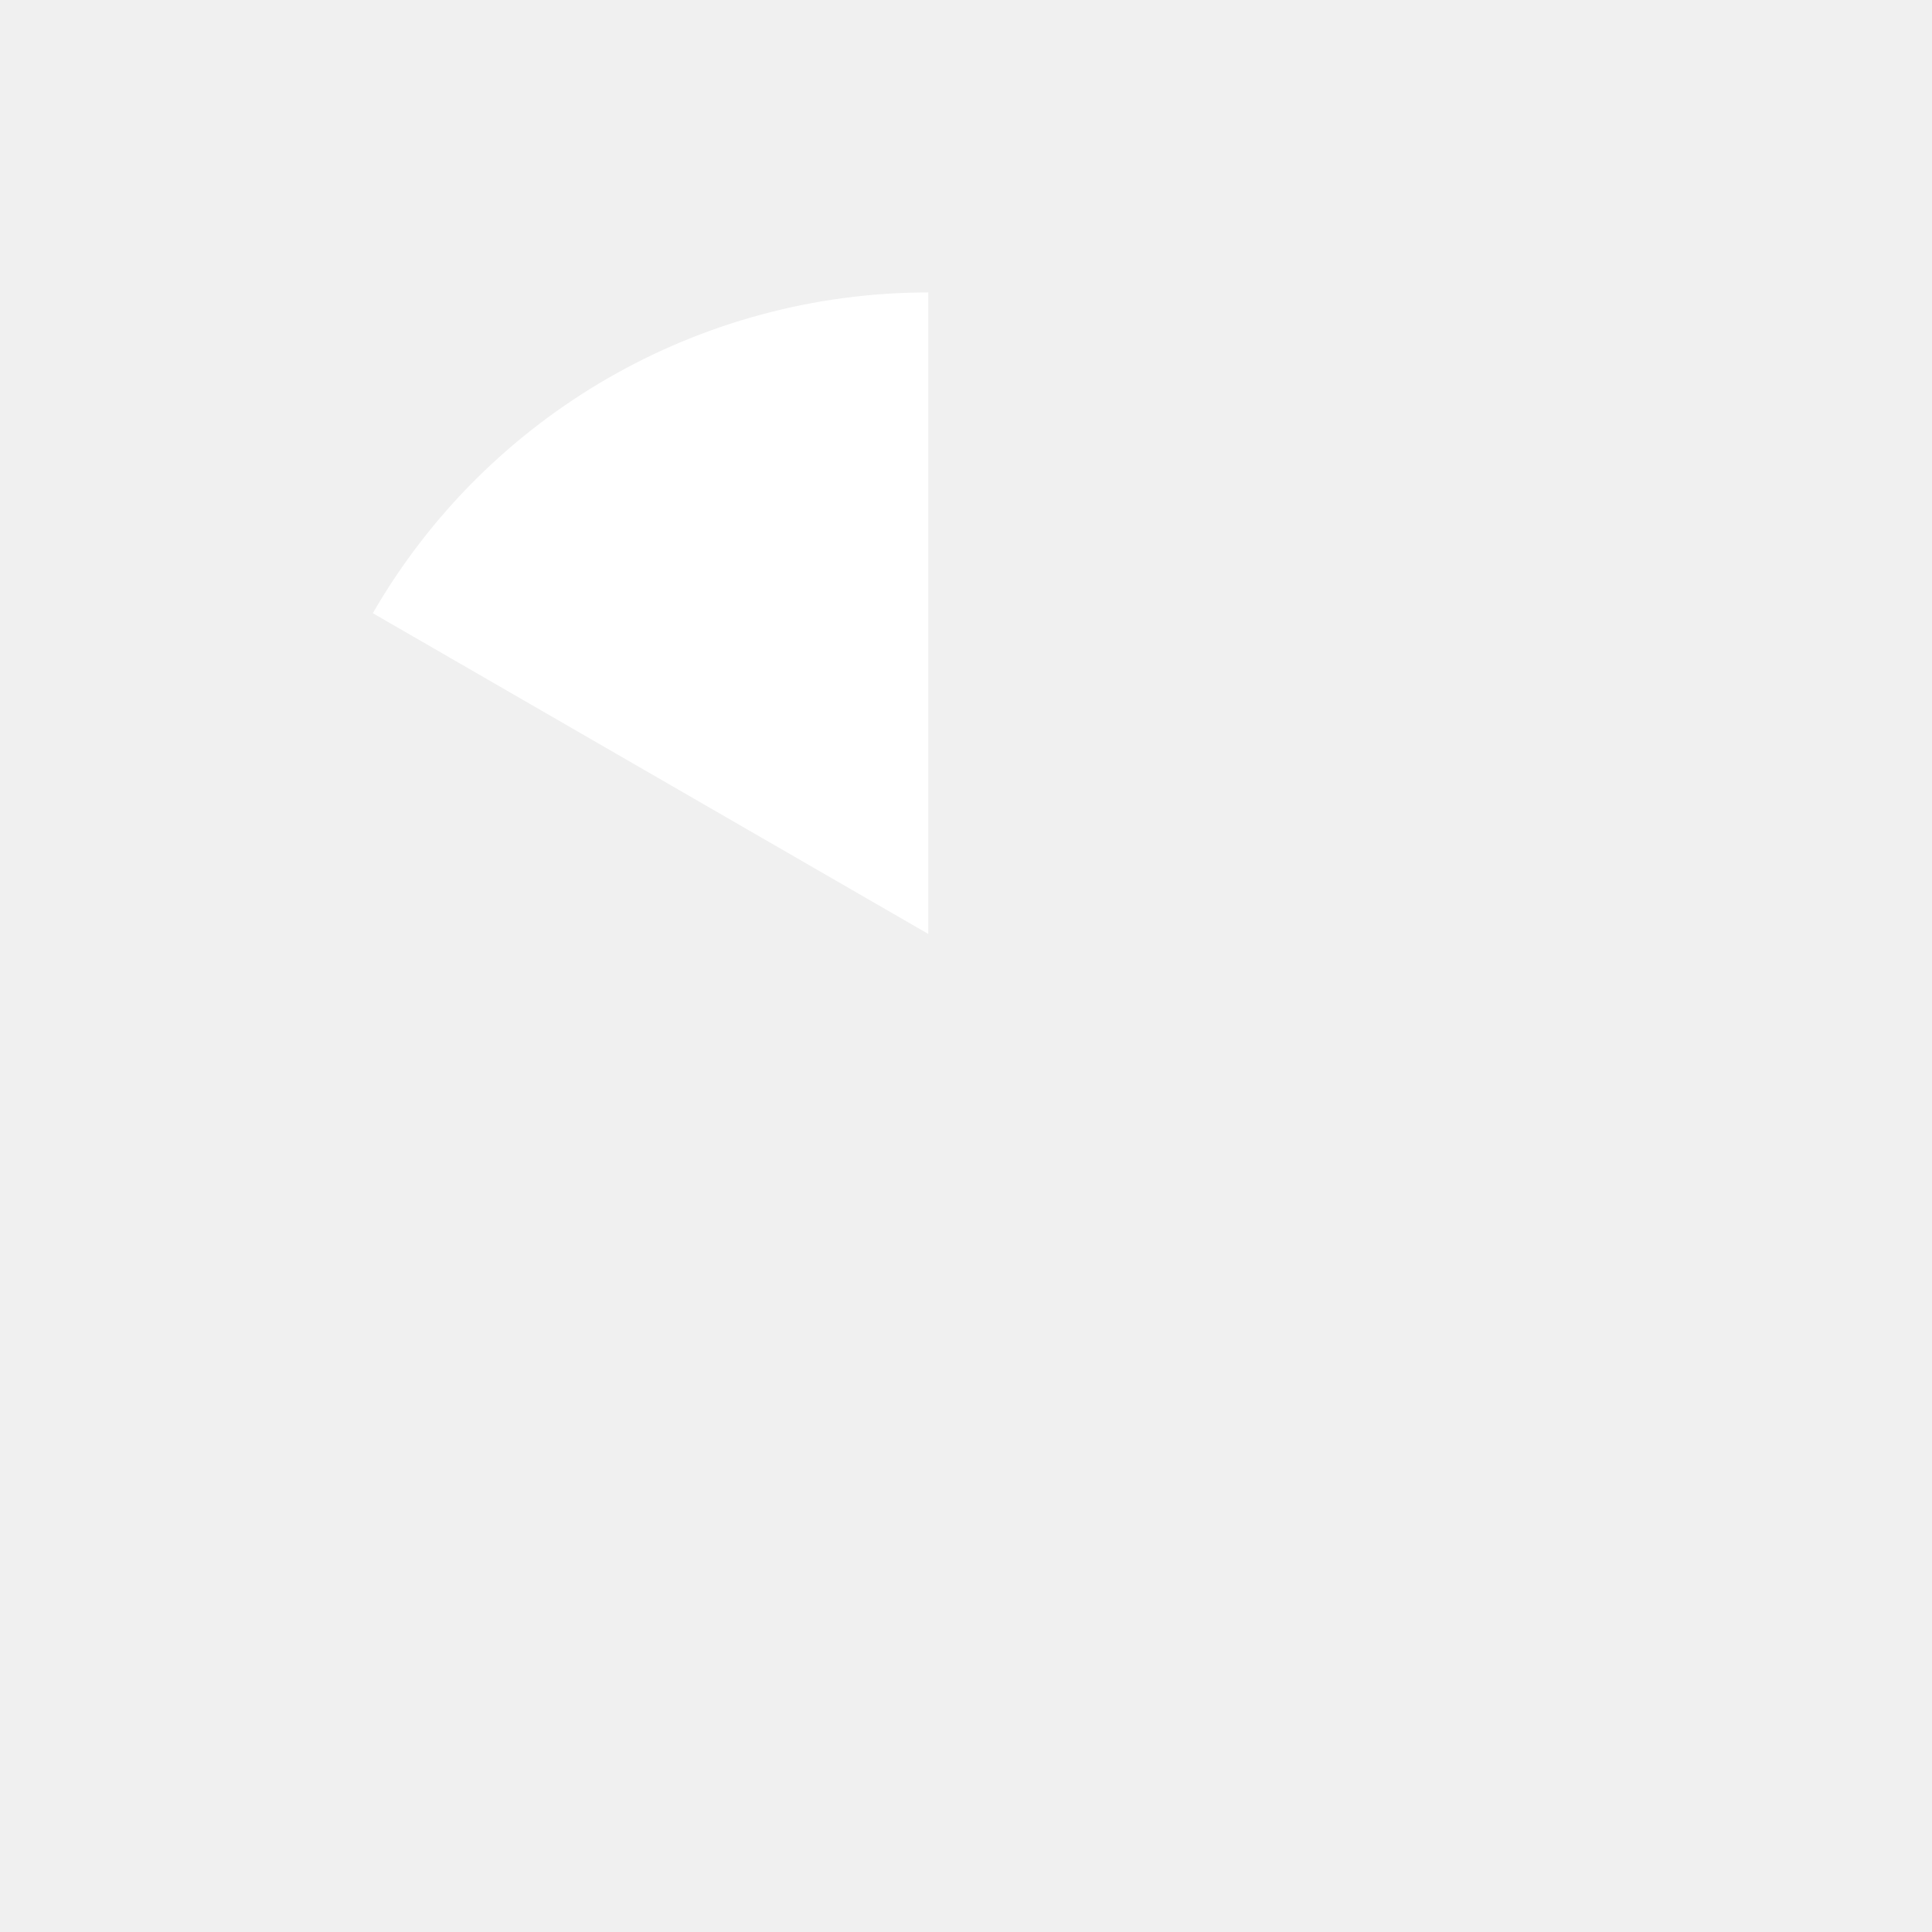
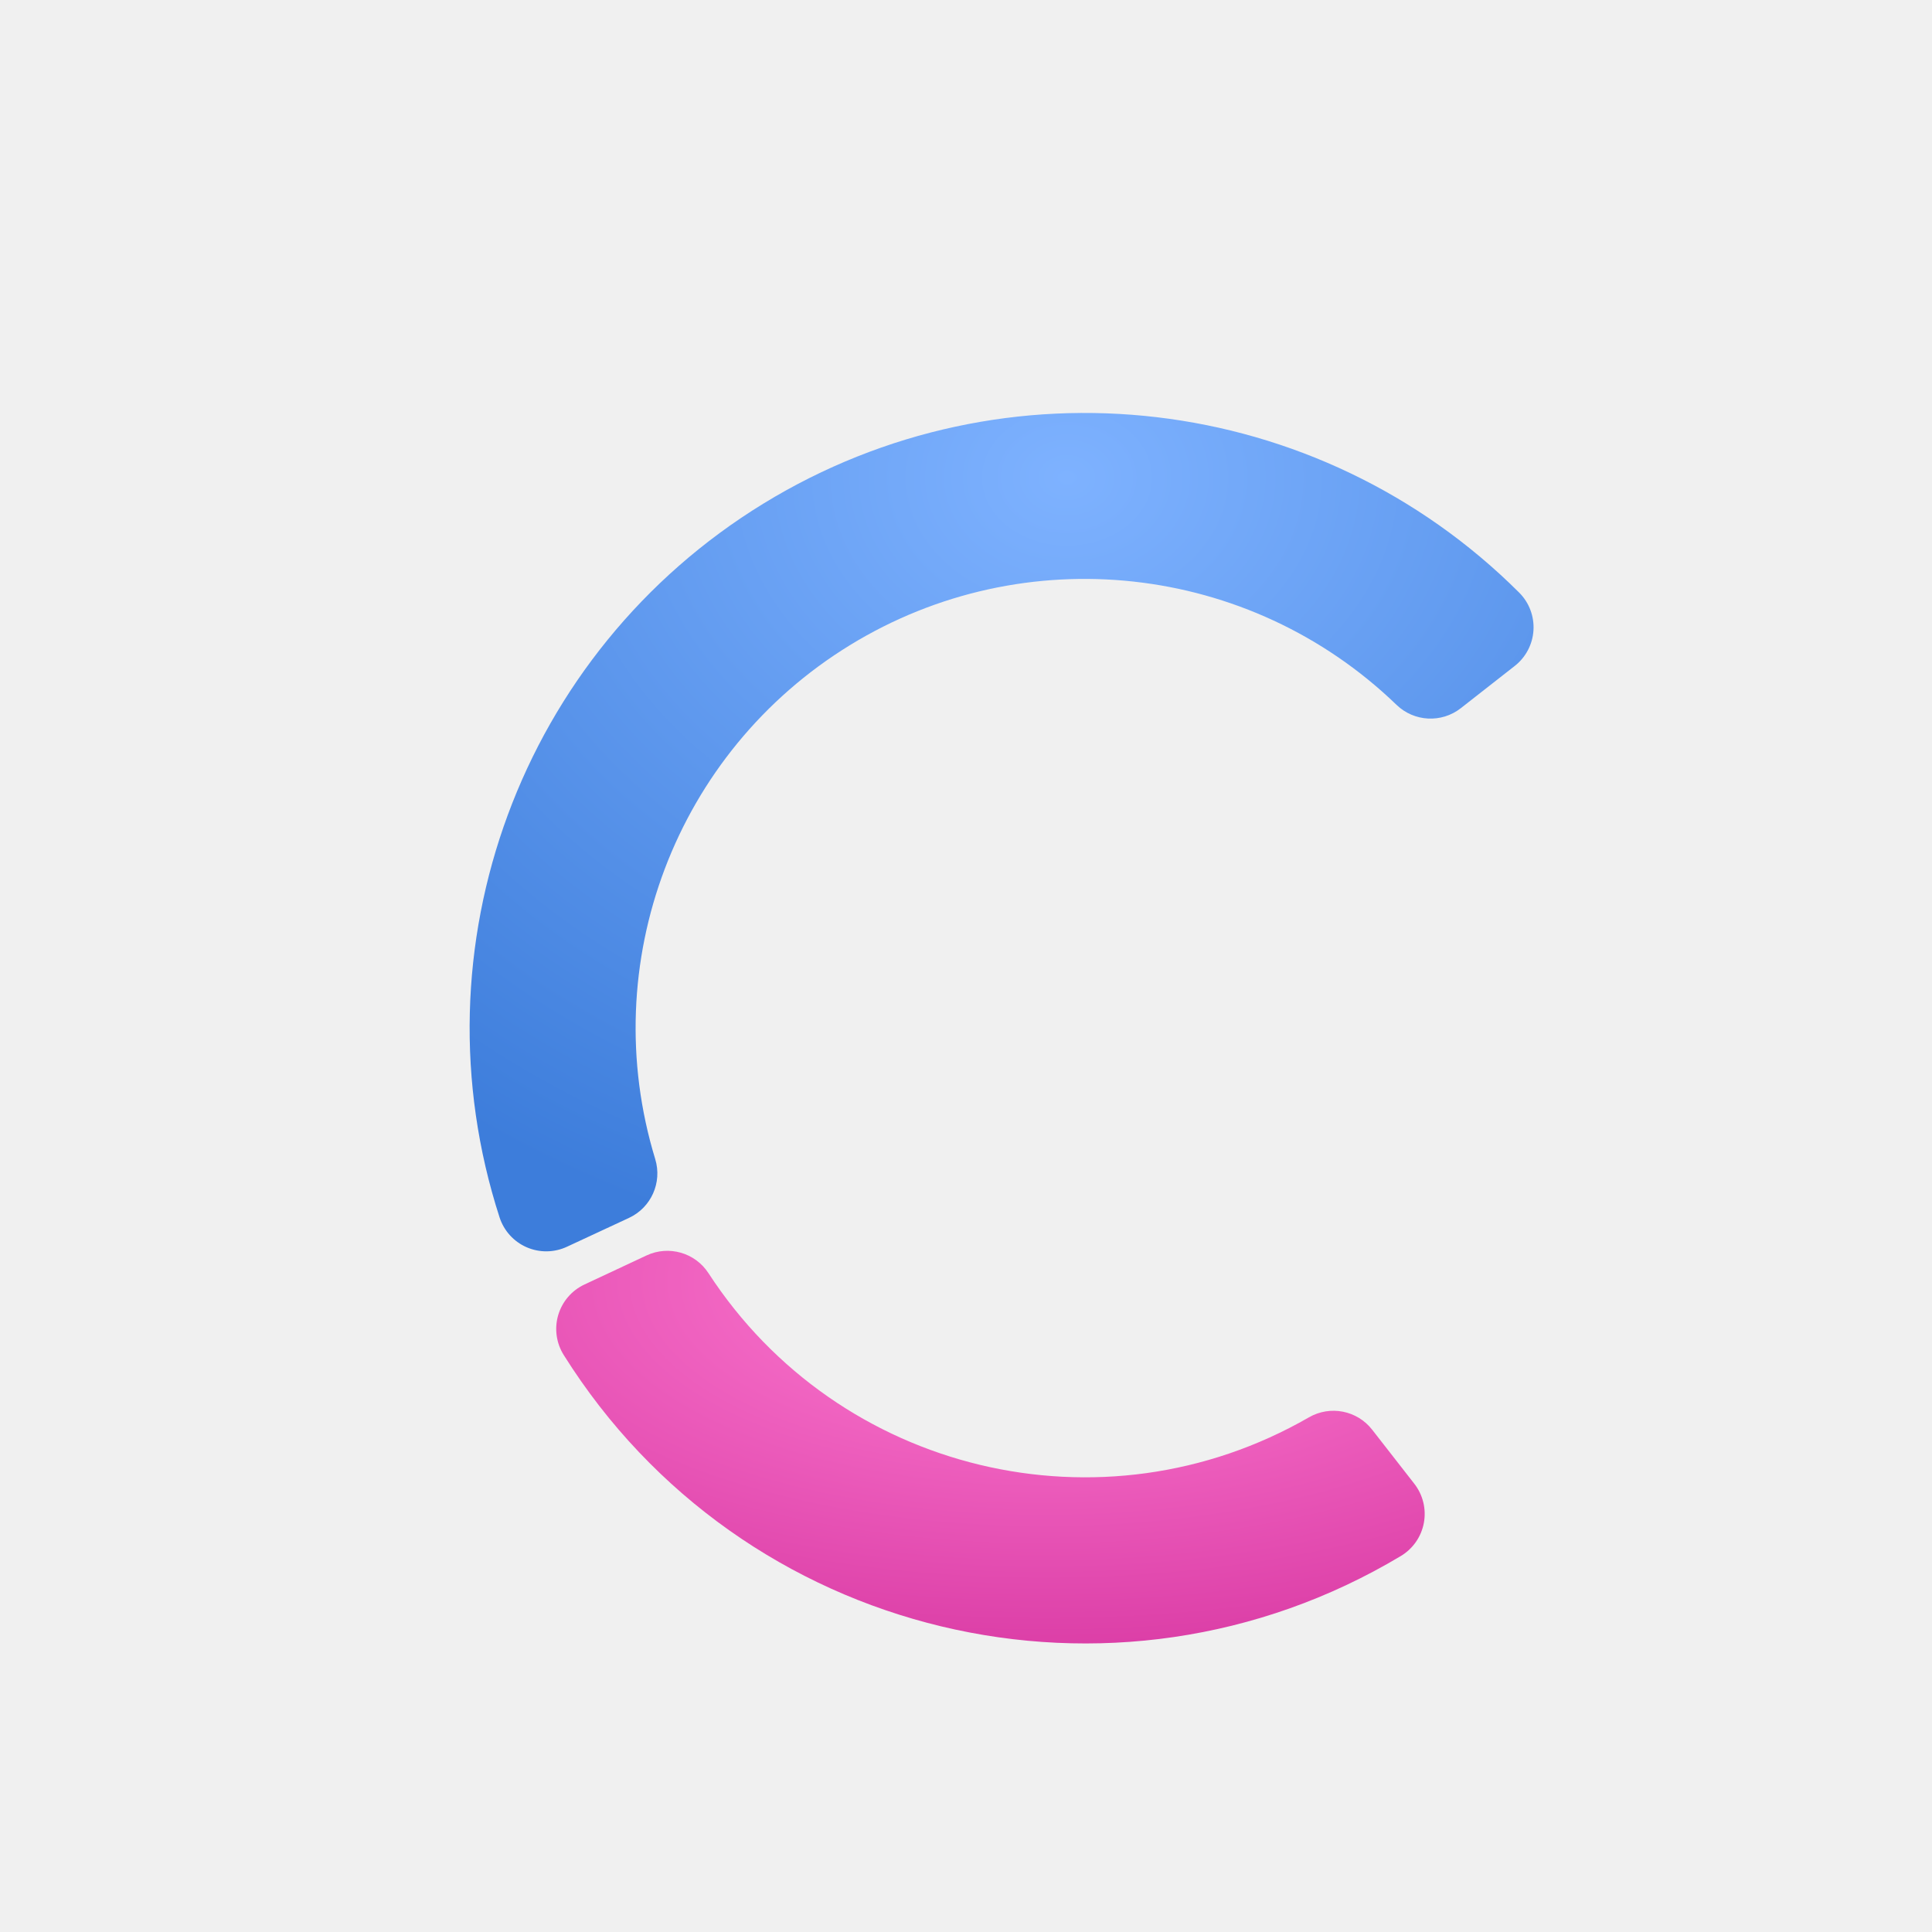
<svg xmlns="http://www.w3.org/2000/svg" viewBox="0 0 1024 1024" width="1024" height="1024">
-   <path d="M492 495 L197.6 325 A340 340 0 0 1 492 155 Z" fill="#FFFFFF" />
+   <defs>
+     <radialGradient id="blue1" cx="0.562" cy="0.08" r="0.95" gradientUnits="objectBoundingBox">
+       <stop offset="0" stop-color="#7EB2FF" />
+       <stop offset="1" stop-color="#3D7DDB" />
+     </radialGradient>
+     <radialGradient id="magenta1" cx="0.562" cy="0.08" r="0.95" gradientUnits="objectBoundingBox">
+       <stop offset="0" stop-color="#FF7ED3" />
+       <stop offset="1" stop-color="#DB3DA6" />
+     </radialGradient>
+   </defs>
+   <path d="M300.5 660.8 A26 26 0 0 1 264.8 645.3 A326 326 0 0 1 805.2 314.1 A26 26 0 0 1 802.8 353.0 L774.2 375.4 A26 26 0 0 1 740.2 373.6 A238 238 0 0 0 347.3 614.4 A26 26 0 0 1 333.4 645.5 Z" fill="url(#blue1)" />
+   <path d="M749.6 786.4 A26 26 0 0 1 742.5 824.7 A326 326 0 0 1 298.8 718.2 A26 26 0 0 1 309.8 680.8 L342.7 665.4 A26 26 0 0 1 375.5 674.8 A238 238 0 0 0 693.8 751.2 A26 26 0 0 1 727.3 757.8 Z" fill="url(#magenta1)" />
</svg>
